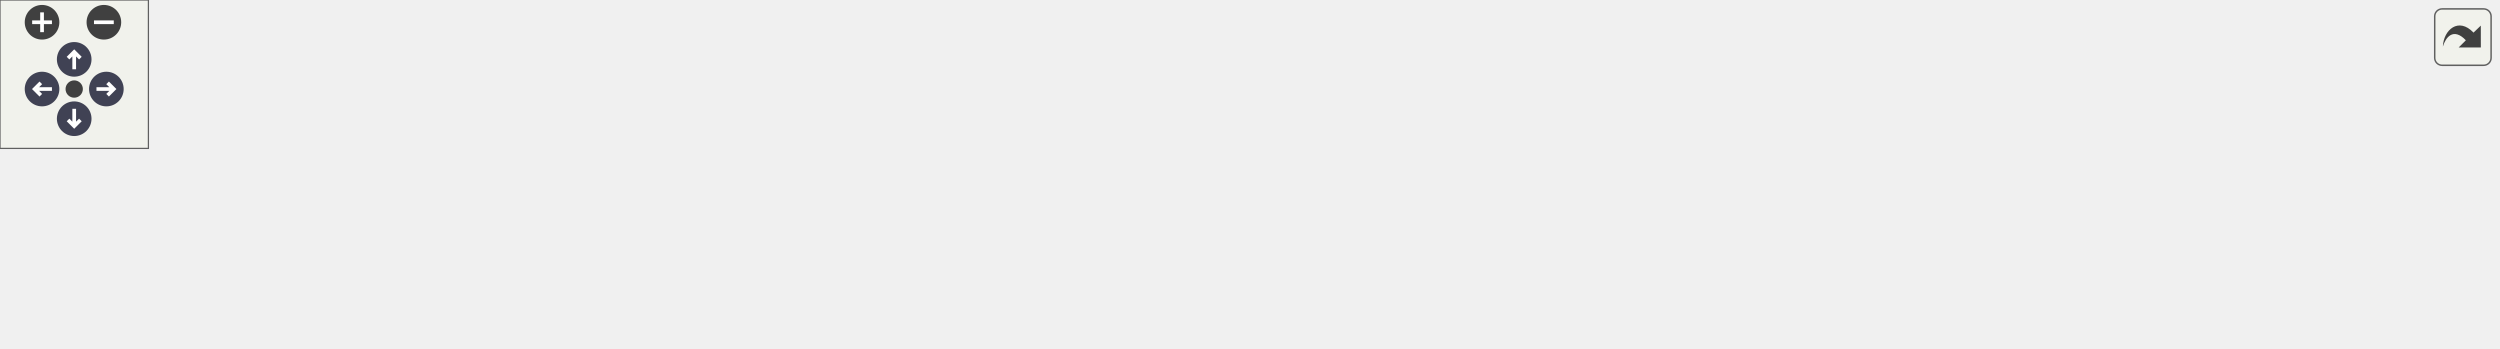
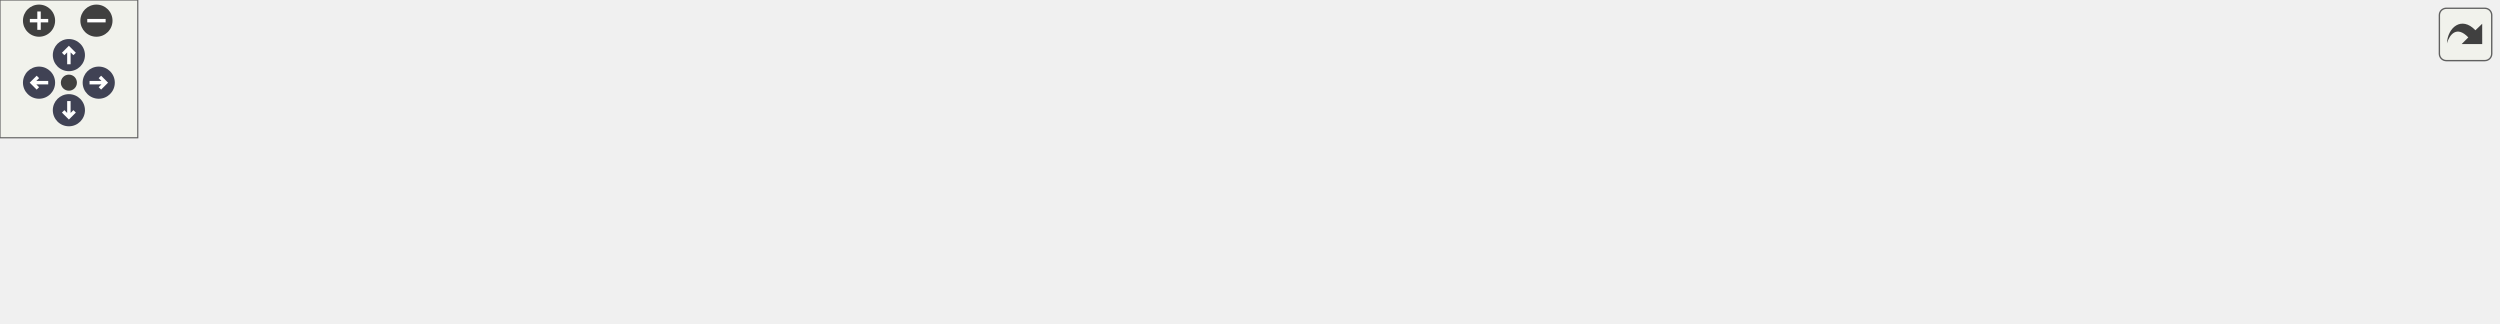
<svg xmlns="http://www.w3.org/2000/svg" xmlns:xlink="http://www.w3.org/1999/xlink" id="main" version="1.1" xml:space="preserve">
  <style type="text/css">
.node, .edge {opacity: 0.7;}
.node.selected, .edge.selected {opacity: 1;}
.edge:hover path { stroke: red; }
.edge:hover polygon { stroke: red; fill: red; }
</style>
  <defs>
    <circle id="rim" cx="0" cy="0" r="7" />
    <circle id="rim2" cx="0" cy="0" r="3.5" />
    <g id="zoomPlus">
      <use xlink:href="#rim" fill="#404040">
        <set attributeName="fill" to="#808080" begin="zoomplus.mouseover" end="zoomplus.mouseout" />
      </use>
      <path d="M-4,0h8M0,-4v8" fill="none" stroke="white" stroke-width="1.5" pointer-events="none" />
    </g>
    <g id="zoomMin">
      <use xlink:href="#rim" fill="#404040">
        <set attributeName="fill" to="#808080" begin="zoomminus.mouseover" end="zoomminus.mouseout" />
      </use>
      <path d="M-4,0h8" fill="none" stroke="white" stroke-width="1.5" pointer-events="none" />
    </g>
    <g id="arrowUp" transform="translate(30 24)">
      <use xlink:href="#rim" />
      <path pointer-events="none" fill="none" stroke="white" stroke-width="1.5" d="M0,-3.0v7 M-2.5,-0.5L0,-3.0L2.5,-0.5" />
    </g>
    <g id="arrowRight" transform="rotate(90) translate(36 -43)">
      <use xlink:href="#rim" />
      <path pointer-events="none" fill="none" stroke="white" stroke-width="1.5" d="M0,-3.0v7 M-2.5,-0.5L0,-3.0L2.5,-0.5" />
    </g>
    <g id="arrowDown" transform="rotate(180) translate(-30 -48)">
      <use xlink:href="#rim" />
      <path pointer-events="none" fill="none" stroke="white" stroke-width="1.5" d="M0,-3.0v7 M-2.5,-0.5L0,-3.0L2.5,-0.5" />
    </g>
    <g id="arrowLeft" transform="rotate(270) translate(-36 17)">
      <use xlink:href="#rim" />
      <path pointer-events="none" fill="none" stroke="white" stroke-width="1.5" d="M0,-3.0v7 M-2.5,-0.5L0,-3.0L2.5,-0.5" />
    </g>
    <g id="resetDef">
      <use xlink:href="#rim2" fill="#404040">
        <set attributeName="fill" to="#808080" begin="reset.mouseover" end="reset.mouseout" />
      </use>
    </g>
  </defs>
  <svg id="graph" class="graph">
    <g id="viewport">
      <g id="clust1" class="cluster">
        <g id="a_clust1">
          <a xlink:href="dir_df66706d7efa0a9fd8002f7f6346de3d.html" target="_top" xlink:title="softsf">
-             <polygon fill="#edf0f7" stroke="#7f7f7f" stroke-dasharray="5,2" points="8,-8 8,-80 1010,-80 1010,-8 8,-8" />
-             <text text-anchor="middle" x="509" y="-66.5" font-family="Helvetica,sans-Serif" font-size="10.00">softsf</text>
+             <polygon fill="#edf0f7" stroke="#7f7f7f" stroke-dasharray="5,2" points="8,-8 8,-80 1088,-80 1088,-8 8,-8" />
+             <text text-anchor="middle" x="548" y="-66.5" font-family="Helvetica,sans-Serif" font-size="10.00">softsf</text>
          </a>
        </g>
      </g>
      <g id="clust2" class="cluster">
        <g id="a_clust2">
          <a xlink:href="dir_757e38ffca8cea164996faf0234210f9.html" target="_top">
-             <polygon fill="#edf0f7" stroke="#404040" stroke-width="2" points="16,-16 16,-52 1002,-52 1002,-16 16,-16" />
+             <polygon fill="#edf0f7" stroke="#404040" stroke-width="2" points="16,-16 16,-52 1080,-52 1080,-16 16,-16" />
          </a>
        </g>
      </g>
      <g id="node1" class="node">
        <text text-anchor="middle" x="52" y="-30.5" font-family="Helvetica,sans-Serif" font-size="10.00">sudokufx</text>
      </g>
      <g id="node2" class="node">
        <g id="a_node2">
          <a xlink:href="dir_b505b9574563ce0f663725cb1494ca32.html" target="_top" xlink:title="annotations">
            <polygon fill="#a2b4d6" stroke="#404040" points="164.12,-44 97.88,-44 97.88,-24 164.12,-24 164.12,-44" />
            <text text-anchor="middle" x="131" y="-30.5" font-family="Helvetica,sans-Serif" font-size="10.00">annotations</text>
          </a>
        </g>
      </g>
      <g id="node3" class="node">
        <g id="a_node3">
          <a xlink:href="dir_13419210c44e3cf7da80d3e1d672d568.html" target="_top" xlink:title="benchmark">
            <polygon fill="#a2b4d6" stroke="#404040" points="246,-44 182,-44 182,-24 246,-24 246,-44" />
            <text text-anchor="middle" x="214" y="-30.5" font-family="Helvetica,sans-Serif" font-size="10.00">benchmark</text>
          </a>
        </g>
      </g>
      <g id="node4" class="node">
        <g id="a_node4">
          <a xlink:href="dir_5755d0788bd1e876ee75224cd106d57f.html" target="_top" xlink:title="configuration">
            <polygon fill="#a2b4d6" stroke="#404040" points="335.75,-44 264.25,-44 264.25,-24 335.75,-24 335.75,-44" />
            <text text-anchor="middle" x="300" y="-30.5" font-family="Helvetica,sans-Serif" font-size="10.00">configuration</text>
          </a>
        </g>
      </g>
      <g id="node5" class="node">
        <g id="a_node5">
          <a xlink:href="dir_312f66a432e0f9af30adae5d0c1eacbb.html" target="_top" xlink:title="dto">
            <polygon fill="#a2b4d6" stroke="#404040" points="383.75,-44 354.25,-44 354.25,-24 383.75,-24 383.75,-44" />
            <text text-anchor="middle" x="369" y="-30.5" font-family="Helvetica,sans-Serif" font-size="10.00">dto</text>
          </a>
        </g>
      </g>
      <g id="node6" class="node">
        <g id="a_node6">
          <a xlink:href="dir_d85cbe12af1a4f99994853d0b2fcc0f1.html" target="_top" xlink:title="enums">
            <polygon fill="#a2b4d6" stroke="#404040" points="446.62,-44 401.38,-44 401.38,-24 446.62,-24 446.62,-44" />
            <text text-anchor="middle" x="424" y="-30.5" font-family="Helvetica,sans-Serif" font-size="10.00">enums</text>
          </a>
        </g>
      </g>
      <g id="node7" class="node">
        <g id="a_node7">
          <a xlink:href="dir_0c849daf085a7d1757b31ba9f003b72c.html" target="_top" xlink:title="exceptions">
            <polygon fill="#a2b4d6" stroke="#404040" points="527.62,-44 464.38,-44 464.38,-24 527.62,-24 527.62,-44" />
            <text text-anchor="middle" x="496" y="-30.5" font-family="Helvetica,sans-Serif" font-size="10.00">exceptions</text>
          </a>
        </g>
      </g>
      <g id="node8" class="node">
        <g id="a_node8">
          <a xlink:href="dir_07ad125c8f84d51d6217005f13950550.html" target="_top" xlink:title="interfaces">
            <polygon fill="#a2b4d6" stroke="#404040" points="604.38,-44 545.62,-44 545.62,-24 604.38,-24 604.38,-44" />
            <text text-anchor="middle" x="575" y="-30.5" font-family="Helvetica,sans-Serif" font-size="10.00">interfaces</text>
          </a>
        </g>
      </g>
      <g id="node9" class="node">
        <g id="a_node9">
          <a xlink:href="dir_30ddad1f18ea0f0414c7deedb4a3f813.html" target="_top" xlink:title="model">
            <polygon fill="#a2b4d6" stroke="#404040" points="665.12,-44 622.88,-44 622.88,-24 665.12,-24 665.12,-44" />
            <text text-anchor="middle" x="644" y="-30.5" font-family="Helvetica,sans-Serif" font-size="10.00">model</text>
          </a>
        </g>
      </g>
      <g id="node10" class="node">
        <g id="a_node10">
-           <a xlink:href="dir_13f5623da1adebc733daf34fff753157.html" target="_top" xlink:title="repository">
-             <polygon fill="#a2b4d6" stroke="#404040" points="742.38,-44 683.62,-44 683.62,-24 742.38,-24 742.38,-44" />
-             <text text-anchor="middle" x="713" y="-30.5" font-family="Helvetica,sans-Serif" font-size="10.00">repository</text>
+           <a xlink:href="dir_38691298a2a63be893da4057acb6677a.html" target="_top" xlink:title="navigation">
+             <polygon fill="#a2b4d6" stroke="#404040" points="743.12,-44 682.88,-44 682.88,-24 743.12,-24 743.12,-44" />
+             <text text-anchor="middle" x="713" y="-30.5" font-family="Helvetica,sans-Serif" font-size="10.00">navigation</text>
          </a>
        </g>
      </g>
      <g id="node11" class="node">
        <g id="a_node11">
-           <a xlink:href="dir_1a3c94203ddb35bf8a6cccc0d80c7ad5.html" target="_top" xlink:title="service">
-             <polygon fill="#a2b4d6" stroke="#404040" points="807.75,-44 760.25,-44 760.25,-24 807.75,-24 807.75,-44" />
-             <text text-anchor="middle" x="784" y="-30.5" font-family="Helvetica,sans-Serif" font-size="10.00">service</text>
+           <a xlink:href="dir_13f5623da1adebc733daf34fff753157.html" target="_top" xlink:title="repository">
+             <polygon fill="#a2b4d6" stroke="#404040" points="820.38,-44 761.62,-44 761.62,-24 820.38,-24 820.38,-44" />
+             <text text-anchor="middle" x="791" y="-30.5" font-family="Helvetica,sans-Serif" font-size="10.00">repository</text>
          </a>
        </g>
      </g>
      <g id="node12" class="node">
        <g id="a_node12">
-           <a xlink:href="dir_482b4657db61503fe15b7ae1f26e885d.html" target="_top" xlink:title="utils">
-             <polygon fill="#a2b4d6" stroke="#404040" points="860,-44 826,-44 826,-24 860,-24 860,-44" />
-             <text text-anchor="middle" x="843" y="-30.5" font-family="Helvetica,sans-Serif" font-size="10.00">utils</text>
+           <a xlink:href="dir_1a3c94203ddb35bf8a6cccc0d80c7ad5.html" target="_top" xlink:title="service">
+             <polygon fill="#a2b4d6" stroke="#404040" points="885.75,-44 838.25,-44 838.25,-24 885.75,-24 885.75,-44" />
+             <text text-anchor="middle" x="862" y="-30.5" font-family="Helvetica,sans-Serif" font-size="10.00">service</text>
          </a>
        </g>
      </g>
      <g id="node13" class="node">
        <g id="a_node13">
-           <a xlink:href="dir_664d5835105ddaaeb330d567537f6eef.html" target="_top" xlink:title="view">
-             <polygon fill="#a2b4d6" stroke="#404040" points="914.12,-44 877.88,-44 877.88,-24 914.12,-24 914.12,-44" />
-             <text text-anchor="middle" x="896" y="-30.5" font-family="Helvetica,sans-Serif" font-size="10.00">view</text>
+           <a xlink:href="dir_482b4657db61503fe15b7ae1f26e885d.html" target="_top" xlink:title="utils">
+             <polygon fill="#a2b4d6" stroke="#404040" points="938,-44 904,-44 904,-24 938,-24 938,-44" />
+             <text text-anchor="middle" x="921" y="-30.5" font-family="Helvetica,sans-Serif" font-size="10.00">utils</text>
          </a>
        </g>
      </g>
      <g id="node14" class="node">
        <g id="a_node14">
+           <a xlink:href="dir_664d5835105ddaaeb330d567537f6eef.html" target="_top" xlink:title="view">
+             <polygon fill="#a2b4d6" stroke="#404040" points="992.12,-44 955.88,-44 955.88,-24 992.12,-24 992.12,-44" />
+             <text text-anchor="middle" x="974" y="-30.5" font-family="Helvetica,sans-Serif" font-size="10.00">view</text>
+           </a>
+         </g>
+       </g>
+       <g id="node15" class="node">
+         <g id="a_node15">
          <a xlink:href="dir_b56e19f1982a33341ef13b7017338f1f.html" target="_top" xlink:title="viewmodel">
-             <polygon fill="#a2b4d6" stroke="#404040" points="994.25,-44 931.75,-44 931.75,-24 994.25,-24 994.25,-44" />
-             <text text-anchor="middle" x="963" y="-30.5" font-family="Helvetica,sans-Serif" font-size="10.00">viewmodel</text>
+             <polygon fill="#a2b4d6" stroke="#404040" points="1072.25,-44 1009.75,-44 1009.75,-24 1072.25,-24 1072.25,-44" />
+             <text text-anchor="middle" x="1041" y="-30.5" font-family="Helvetica,sans-Serif" font-size="10.00">viewmodel</text>
          </a>
        </g>
      </g>
    </g>
  </svg>
  <g id="navigator" transform="translate(0 0)" fill="#404254">
    <rect fill="#f2f5e9" fill-opacity="0.5" stroke="#606060" stroke-width=".5" x="0" y="0" width="60" height="60" />
    <use id="zoomplus" xlink:href="#zoomPlus" x="17" y="9" />
    <use id="zoomminus" xlink:href="#zoomMin" x="42" y="9" />
    <use id="reset" xlink:href="#resetDef" x="30" y="36" />
    <use id="arrowup" xlink:href="#arrowUp" x="0" y="0" />
    <use id="arrowright" xlink:href="#arrowRight" x="0" y="0" />
    <use id="arrowdown" xlink:href="#arrowDown" x="0" y="0" />
    <use id="arrowleft" xlink:href="#arrowLeft" x="0" y="0" />
  </g>
  <svg viewBox="0 0 15 15" width="100%" height="30px" preserveAspectRatio="xMaxYMin meet">
    <g id="arrow_out" transform="scale(0.3 0.3)">
      <a xlink:href="dir_757e38ffca8cea164996faf0234210f9_dep_org.svg" target="_base">
        <rect id="button" ry="5" rx="5" y="6" x="6" height="38" width="38" fill="#f2f5e9" fill-opacity="0.5" stroke="#606060" stroke-width="1.0" />
        <path id="arrow" d="M 11.5,31.437 C 11.94,20.098 22.043,11.323 32.159,21.979 L 37.069,17.246 C 37.069,17.246 37.088,32 37.088,32 L 22.16,31.978 C 22.16,31.978 26.998,27.14 26.998,27.14 C 18.529,18.264 13.292,25.23 11.5,31.437 z" style="fill:#404040;" />
      </a>
    </g>
  </svg>
  <style type="text/css">

[data-mouse-over-selected='false'] { opacity: 0.7; }
[data-mouse-over-selected='true']  { opacity: 1.0; }

</style>
</svg>
